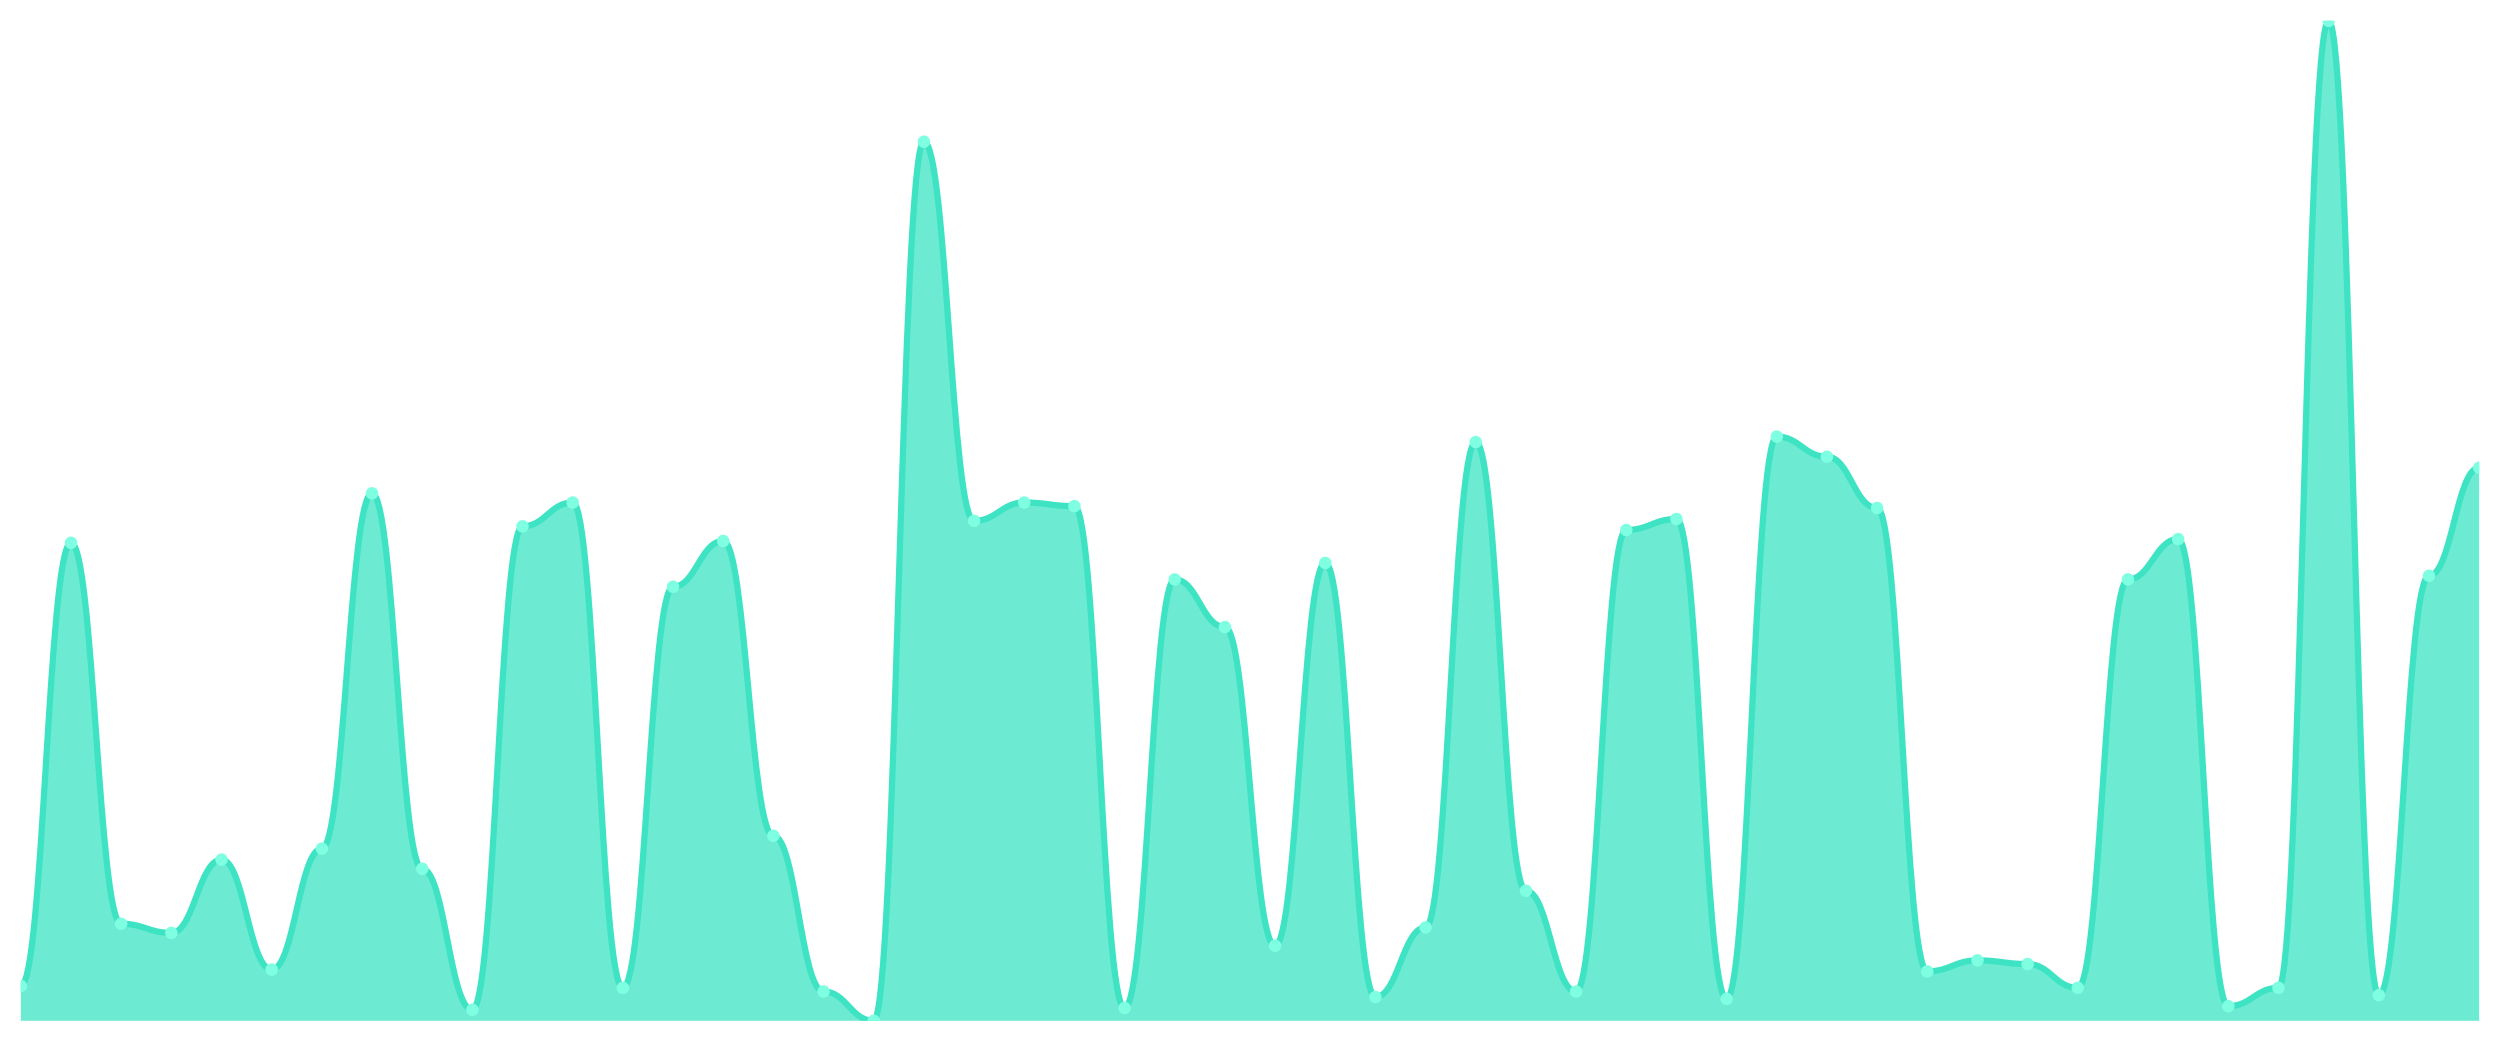
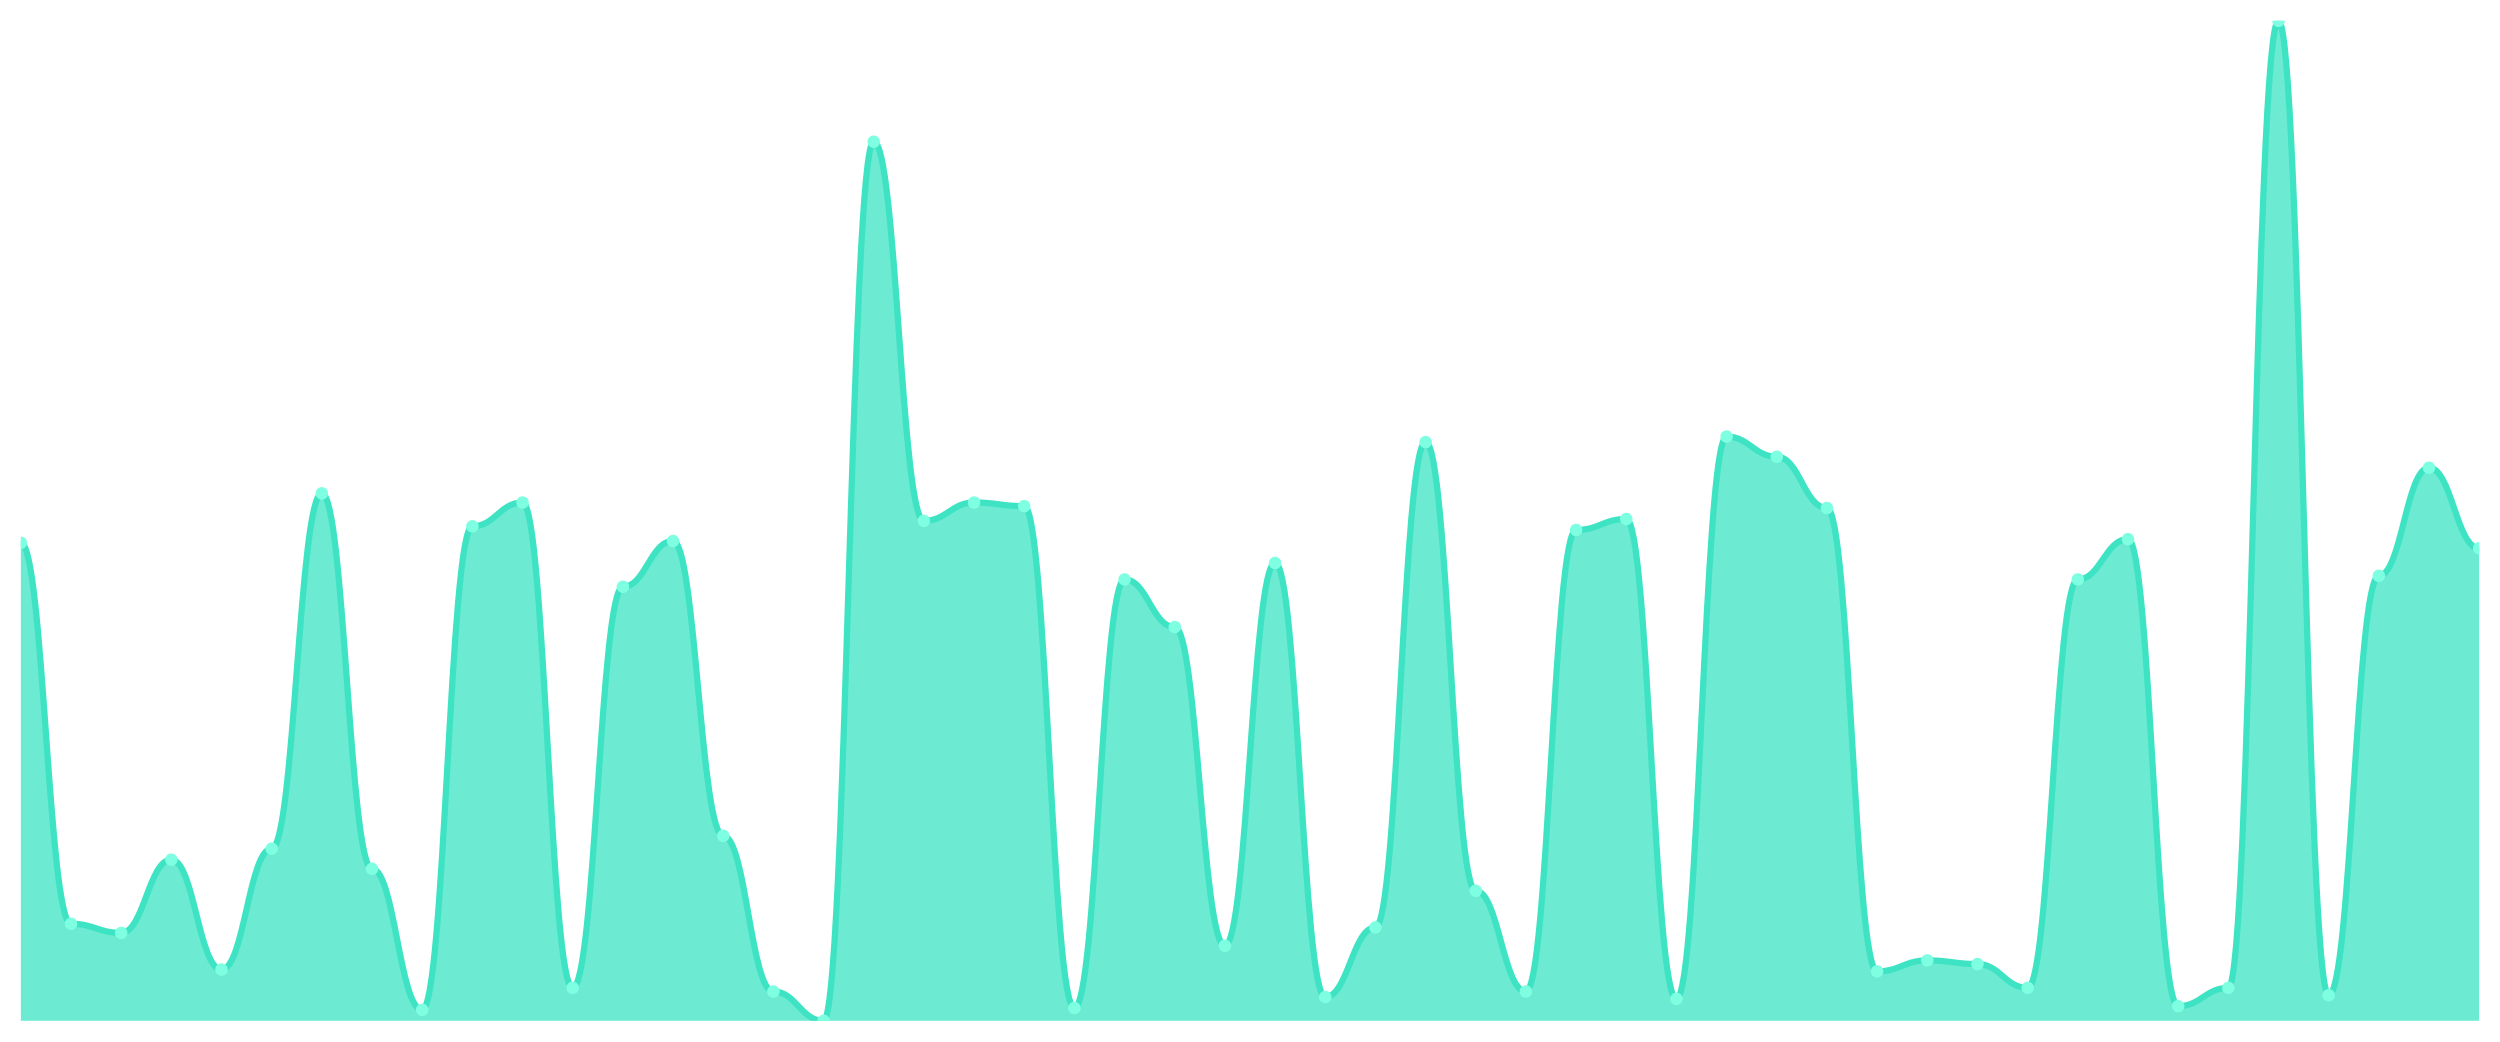
<svg xmlns="http://www.w3.org/2000/svg" viewBox="0 0 1200 500" width="1200" height="500">
  <defs>
    <clipPath id="c">
      <rect x="10" y="10" width="1180" height="480" />
    </clipPath>
  </defs>
  <rect width="1200" height="500" fill="none" />
  <g clip-path="url(#c)">
-     <path d="M 10,490 L 10,473.297 C 20.837,473.297 23.245,260.549 34.082,260.549 C 44.918,260.549 47.327,443.407 58.163,443.407 C 69,443.407 71.408,447.802 82.245,447.802 C 93.082,447.802 95.49,412.637 106.327,412.637 C 117.163,412.637 119.571,465.385 130.408,465.385 C 141.245,465.385 143.653,407.363 154.49,407.363 C 165.327,407.363 167.735,236.813 178.571,236.813 C 189.408,236.813 191.816,417.033 202.653,417.033 C 213.49,417.033 215.898,484.725 226.735,484.725 C 237.571,484.725 239.98,252.637 250.816,252.637 C 261.653,252.637 264.061,241.209 274.898,241.209 C 285.735,241.209 288.143,474.176 298.98,474.176 C 309.816,474.176 312.224,281.648 323.061,281.648 C 333.898,281.648 336.306,259.67 347.143,259.67 C 357.98,259.67 360.388,401.209 371.224,401.209 C 382.061,401.209 384.469,475.934 395.306,475.934 C 406.143,475.934 408.551,490 419.388,490 C 430.224,490 432.633,68.022 443.469,68.022 C 454.306,68.022 456.714,250 467.551,250 C 478.388,250 480.796,241.209 491.633,241.209 C 502.469,241.209 504.878,242.967 515.714,242.967 C 526.551,242.967 528.959,483.846 539.796,483.846 C 550.633,483.846 553.041,278.132 563.878,278.132 C 574.714,278.132 577.122,300.989 587.959,300.989 C 598.796,300.989 601.204,453.956 612.041,453.956 C 622.878,453.956 625.286,270.22 636.122,270.22 C 646.959,270.22 649.367,478.571 660.204,478.571 C 671.041,478.571 673.449,445.165 684.286,445.165 C 695.122,445.165 697.531,212.198 708.367,212.198 C 719.204,212.198 721.612,427.582 732.449,427.582 C 743.286,427.582 745.694,475.934 756.531,475.934 C 767.367,475.934 769.776,254.396 780.612,254.396 C 791.449,254.396 793.857,249.121 804.694,249.121 C 815.531,249.121 817.939,479.451 828.776,479.451 C 839.612,479.451 842.02,209.56 852.857,209.56 C 863.694,209.56 866.102,219.231 876.939,219.231 C 887.776,219.231 890.184,243.846 901.02,243.846 C 911.857,243.846 914.265,466.264 925.102,466.264 C 935.939,466.264 938.347,460.989 949.184,460.989 C 960.02,460.989 962.429,462.747 973.265,462.747 C 984.102,462.747 986.51,474.176 997.347,474.176 C 1008.184,474.176 1010.592,278.132 1021.429,278.132 C 1032.265,278.132 1034.673,258.791 1045.51,258.791 C 1056.347,258.791 1058.755,482.967 1069.592,482.967 C 1080.429,482.967 1082.837,474.176 1093.673,474.176 C 1104.51,474.176 1106.918,10 1117.755,10 C 1128.592,10 1131,477.692 1141.837,477.692 C 1152.673,477.692 1155.082,276.374 1165.918,276.374 C 1176.755,276.374 1179.163,224.505 1190,224.505 L 1190,490 Z" fill="rgba(61,227,195,0.75)" />
-     <path d="M 10,473.297 C 20.837,473.297 23.245,260.549 34.082,260.549 C 44.918,260.549 47.327,443.407 58.163,443.407 C 69,443.407 71.408,447.802 82.245,447.802 C 93.082,447.802 95.49,412.637 106.327,412.637 C 117.163,412.637 119.571,465.385 130.408,465.385 C 141.245,465.385 143.653,407.363 154.49,407.363 C 165.327,407.363 167.735,236.813 178.571,236.813 C 189.408,236.813 191.816,417.033 202.653,417.033 C 213.49,417.033 215.898,484.725 226.735,484.725 C 237.571,484.725 239.98,252.637 250.816,252.637 C 261.653,252.637 264.061,241.209 274.898,241.209 C 285.735,241.209 288.143,474.176 298.98,474.176 C 309.816,474.176 312.224,281.648 323.061,281.648 C 333.898,281.648 336.306,259.67 347.143,259.67 C 357.98,259.67 360.388,401.209 371.224,401.209 C 382.061,401.209 384.469,475.934 395.306,475.934 C 406.143,475.934 408.551,490 419.388,490 C 430.224,490 432.633,68.022 443.469,68.022 C 454.306,68.022 456.714,250 467.551,250 C 478.388,250 480.796,241.209 491.633,241.209 C 502.469,241.209 504.878,242.967 515.714,242.967 C 526.551,242.967 528.959,483.846 539.796,483.846 C 550.633,483.846 553.041,278.132 563.878,278.132 C 574.714,278.132 577.122,300.989 587.959,300.989 C 598.796,300.989 601.204,453.956 612.041,453.956 C 622.878,453.956 625.286,270.22 636.122,270.22 C 646.959,270.22 649.367,478.571 660.204,478.571 C 671.041,478.571 673.449,445.165 684.286,445.165 C 695.122,445.165 697.531,212.198 708.367,212.198 C 719.204,212.198 721.612,427.582 732.449,427.582 C 743.286,427.582 745.694,475.934 756.531,475.934 C 767.367,475.934 769.776,254.396 780.612,254.396 C 791.449,254.396 793.857,249.121 804.694,249.121 C 815.531,249.121 817.939,479.451 828.776,479.451 C 839.612,479.451 842.02,209.56 852.857,209.56 C 863.694,209.56 866.102,219.231 876.939,219.231 C 887.776,219.231 890.184,243.846 901.02,243.846 C 911.857,243.846 914.265,466.264 925.102,466.264 C 935.939,466.264 938.347,460.989 949.184,460.989 C 960.02,460.989 962.429,462.747 973.265,462.747 C 984.102,462.747 986.51,474.176 997.347,474.176 C 1008.184,474.176 1010.592,278.132 1021.429,278.132 C 1032.265,278.132 1034.673,258.791 1045.51,258.791 C 1056.347,258.791 1058.755,482.967 1069.592,482.967 C 1080.429,482.967 1082.837,474.176 1093.673,474.176 C 1104.51,474.176 1106.918,10 1117.755,10 C 1128.592,10 1131,477.692 1141.837,477.692 C 1152.673,477.692 1155.082,276.374 1165.918,276.374 C 1176.755,276.374 1179.163,224.505 1190,224.505" fill="none" stroke="#3de3c3" stroke-width="3" stroke-linecap="round" stroke-linejoin="round" />
-     <circle cx="10" cy="473.297" r="3" fill="#7fffe1" />
-     <circle cx="34.082" cy="260.549" r="3" fill="#7fffe1" />
-     <circle cx="58.163" cy="443.407" r="3" fill="#7fffe1" />
-     <circle cx="82.245" cy="447.802" r="3" fill="#7fffe1" />
-     <circle cx="106.327" cy="412.637" r="3" fill="#7fffe1" />
-     <circle cx="130.408" cy="465.385" r="3" fill="#7fffe1" />
-     <circle cx="154.49" cy="407.363" r="3" fill="#7fffe1" />
-     <circle cx="178.571" cy="236.813" r="3" fill="#7fffe1" />
-     <circle cx="202.653" cy="417.033" r="3" fill="#7fffe1" />
-     <circle cx="226.735" cy="484.725" r="3" fill="#7fffe1" />
-     <circle cx="250.816" cy="252.637" r="3" fill="#7fffe1" />
-     <circle cx="274.898" cy="241.209" r="3" fill="#7fffe1" />
-     <circle cx="298.98" cy="474.176" r="3" fill="#7fffe1" />
-     <circle cx="323.061" cy="281.648" r="3" fill="#7fffe1" />
-     <circle cx="347.143" cy="259.67" r="3" fill="#7fffe1" />
-     <circle cx="371.224" cy="401.209" r="3" fill="#7fffe1" />
-     <circle cx="395.306" cy="475.934" r="3" fill="#7fffe1" />
-     <circle cx="419.388" cy="490" r="3" fill="#7fffe1" />
-     <circle cx="443.469" cy="68.022" r="3" fill="#7fffe1" />
-     <circle cx="467.551" cy="250" r="3" fill="#7fffe1" />
-     <circle cx="491.633" cy="241.209" r="3" fill="#7fffe1" />
-     <circle cx="515.714" cy="242.967" r="3" fill="#7fffe1" />
-     <circle cx="539.796" cy="483.846" r="3" fill="#7fffe1" />
-     <circle cx="563.878" cy="278.132" r="3" fill="#7fffe1" />
-     <circle cx="587.959" cy="300.989" r="3" fill="#7fffe1" />
-     <circle cx="612.041" cy="453.956" r="3" fill="#7fffe1" />
-     <circle cx="636.122" cy="270.22" r="3" fill="#7fffe1" />
-     <circle cx="660.204" cy="478.571" r="3" fill="#7fffe1" />
-     <circle cx="684.286" cy="445.165" r="3" fill="#7fffe1" />
-     <circle cx="708.367" cy="212.198" r="3" fill="#7fffe1" />
-     <circle cx="732.449" cy="427.582" r="3" fill="#7fffe1" />
-     <circle cx="756.531" cy="475.934" r="3" fill="#7fffe1" />
-     <circle cx="780.612" cy="254.396" r="3" fill="#7fffe1" />
-     <circle cx="804.694" cy="249.121" r="3" fill="#7fffe1" />
-     <circle cx="828.776" cy="479.451" r="3" fill="#7fffe1" />
-     <circle cx="852.857" cy="209.56" r="3" fill="#7fffe1" />
-     <circle cx="876.939" cy="219.231" r="3" fill="#7fffe1" />
-     <circle cx="901.02" cy="243.846" r="3" fill="#7fffe1" />
-     <circle cx="925.102" cy="466.264" r="3" fill="#7fffe1" />
-     <circle cx="949.184" cy="460.989" r="3" fill="#7fffe1" />
-     <circle cx="973.265" cy="462.747" r="3" fill="#7fffe1" />
-     <circle cx="997.347" cy="474.176" r="3" fill="#7fffe1" />
-     <circle cx="1021.429" cy="278.132" r="3" fill="#7fffe1" />
-     <circle cx="1045.51" cy="258.791" r="3" fill="#7fffe1" />
-     <circle cx="1069.592" cy="482.967" r="3" fill="#7fffe1" />
-     <circle cx="1093.673" cy="474.176" r="3" fill="#7fffe1" />
-     <circle cx="1117.755" cy="10" r="3" fill="#7fffe1" />
-     <circle cx="1141.837" cy="477.692" r="3" fill="#7fffe1" />
-     <circle cx="1165.918" cy="276.374" r="3" fill="#7fffe1" />
-     <circle cx="1190" cy="224.505" r="3" fill="#7fffe1" />
+     <path d="M 10,490 L 10,260.549 C 20.837,260.549 23.245,443.407 34.082,443.407 C 44.918,443.407 47.327,447.802 58.163,447.802 C 69,447.802 71.408,412.637 82.245,412.637 C 93.082,412.637 95.49,465.385 106.327,465.385 C 117.163,465.385 119.571,407.363 130.408,407.363 C 141.245,407.363 143.653,236.813 154.49,236.813 C 165.327,236.813 167.735,417.033 178.571,417.033 C 189.408,417.033 191.816,484.725 202.653,484.725 C 213.49,484.725 215.898,252.637 226.735,252.637 C 237.571,252.637 239.98,241.209 250.816,241.209 C 261.653,241.209 264.061,474.176 274.898,474.176 C 285.735,474.176 288.143,281.648 298.98,281.648 C 309.816,281.648 312.224,259.67 323.061,259.67 C 333.898,259.67 336.306,401.209 347.143,401.209 C 357.98,401.209 360.388,475.934 371.224,475.934 C 382.061,475.934 384.469,490 395.306,490 C 406.143,490 408.551,68.022 419.388,68.022 C 430.224,68.022 432.633,250 443.469,250 C 454.306,250 456.714,241.209 467.551,241.209 C 478.388,241.209 480.796,242.967 491.633,242.967 C 502.469,242.967 504.878,483.846 515.714,483.846 C 526.551,483.846 528.959,278.132 539.796,278.132 C 550.633,278.132 553.041,300.989 563.878,300.989 C 574.714,300.989 577.122,453.956 587.959,453.956 C 598.796,453.956 601.204,270.22 612.041,270.22 C 622.878,270.22 625.286,478.571 636.122,478.571 C 646.959,478.571 649.367,445.165 660.204,445.165 C 671.041,445.165 673.449,212.198 684.286,212.198 C 695.122,212.198 697.531,427.582 708.367,427.582 C 719.204,427.582 721.612,475.934 732.449,475.934 C 743.286,475.934 745.694,254.396 756.531,254.396 C 767.367,254.396 769.776,249.121 780.612,249.121 C 791.449,249.121 793.857,479.451 804.694,479.451 C 815.531,479.451 817.939,209.56 828.776,209.56 C 839.612,209.56 842.02,219.231 852.857,219.231 C 863.694,219.231 866.102,243.846 876.939,243.846 C 887.776,243.846 890.184,466.264 901.02,466.264 C 911.857,466.264 914.265,460.989 925.102,460.989 C 935.939,460.989 938.347,462.747 949.184,462.747 C 960.02,462.747 962.429,474.176 973.265,474.176 C 984.102,474.176 986.51,278.132 997.347,278.132 C 1008.184,278.132 1010.592,258.791 1021.429,258.791 C 1032.265,258.791 1034.673,482.967 1045.51,482.967 C 1056.347,482.967 1058.755,474.176 1069.592,474.176 C 1080.429,474.176 1082.837,10 1093.673,10 C 1104.51,10 1106.918,477.692 1117.755,477.692 C 1128.592,477.692 1131,276.374 1141.837,276.374 C 1152.673,276.374 1155.082,224.505 1165.918,224.505 C 1176.755,224.505 1179.163,263.187 1190,263.187 L 1190,490 Z" fill="rgba(61,227,195,0.75)" />
+     <path d="M 10,260.549 C 20.837,260.549 23.245,443.407 34.082,443.407 C 44.918,443.407 47.327,447.802 58.163,447.802 C 69,447.802 71.408,412.637 82.245,412.637 C 93.082,412.637 95.49,465.385 106.327,465.385 C 117.163,465.385 119.571,407.363 130.408,407.363 C 141.245,407.363 143.653,236.813 154.49,236.813 C 165.327,236.813 167.735,417.033 178.571,417.033 C 189.408,417.033 191.816,484.725 202.653,484.725 C 213.49,484.725 215.898,252.637 226.735,252.637 C 237.571,252.637 239.98,241.209 250.816,241.209 C 261.653,241.209 264.061,474.176 274.898,474.176 C 285.735,474.176 288.143,281.648 298.98,281.648 C 309.816,281.648 312.224,259.67 323.061,259.67 C 333.898,259.67 336.306,401.209 347.143,401.209 C 357.98,401.209 360.388,475.934 371.224,475.934 C 382.061,475.934 384.469,490 395.306,490 C 406.143,490 408.551,68.022 419.388,68.022 C 430.224,68.022 432.633,250 443.469,250 C 454.306,250 456.714,241.209 467.551,241.209 C 478.388,241.209 480.796,242.967 491.633,242.967 C 502.469,242.967 504.878,483.846 515.714,483.846 C 526.551,483.846 528.959,278.132 539.796,278.132 C 550.633,278.132 553.041,300.989 563.878,300.989 C 574.714,300.989 577.122,453.956 587.959,453.956 C 598.796,453.956 601.204,270.22 612.041,270.22 C 622.878,270.22 625.286,478.571 636.122,478.571 C 646.959,478.571 649.367,445.165 660.204,445.165 C 671.041,445.165 673.449,212.198 684.286,212.198 C 695.122,212.198 697.531,427.582 708.367,427.582 C 719.204,427.582 721.612,475.934 732.449,475.934 C 743.286,475.934 745.694,254.396 756.531,254.396 C 767.367,254.396 769.776,249.121 780.612,249.121 C 791.449,249.121 793.857,479.451 804.694,479.451 C 815.531,479.451 817.939,209.56 828.776,209.56 C 839.612,209.56 842.02,219.231 852.857,219.231 C 863.694,219.231 866.102,243.846 876.939,243.846 C 887.776,243.846 890.184,466.264 901.02,466.264 C 911.857,466.264 914.265,460.989 925.102,460.989 C 935.939,460.989 938.347,462.747 949.184,462.747 C 960.02,462.747 962.429,474.176 973.265,474.176 C 984.102,474.176 986.51,278.132 997.347,278.132 C 1008.184,278.132 1010.592,258.791 1021.429,258.791 C 1032.265,258.791 1034.673,482.967 1045.51,482.967 C 1056.347,482.967 1058.755,474.176 1069.592,474.176 C 1080.429,474.176 1082.837,10 1093.673,10 C 1104.51,10 1106.918,477.692 1117.755,477.692 C 1128.592,477.692 1131,276.374 1141.837,276.374 C 1152.673,276.374 1155.082,224.505 1165.918,224.505 C 1176.755,224.505 1179.163,263.187 1190,263.187" fill="none" stroke="#3de3c3" stroke-width="3" stroke-linecap="round" stroke-linejoin="round" />
+     <circle cx="10" cy="260.549" r="3" fill="#7fffe1" />
+     <circle cx="34.082" cy="443.407" r="3" fill="#7fffe1" />
+     <circle cx="58.163" cy="447.802" r="3" fill="#7fffe1" />
+     <circle cx="82.245" cy="412.637" r="3" fill="#7fffe1" />
+     <circle cx="106.327" cy="465.385" r="3" fill="#7fffe1" />
+     <circle cx="130.408" cy="407.363" r="3" fill="#7fffe1" />
+     <circle cx="154.49" cy="236.813" r="3" fill="#7fffe1" />
+     <circle cx="178.571" cy="417.033" r="3" fill="#7fffe1" />
+     <circle cx="202.653" cy="484.725" r="3" fill="#7fffe1" />
+     <circle cx="226.735" cy="252.637" r="3" fill="#7fffe1" />
+     <circle cx="250.816" cy="241.209" r="3" fill="#7fffe1" />
+     <circle cx="274.898" cy="474.176" r="3" fill="#7fffe1" />
+     <circle cx="298.98" cy="281.648" r="3" fill="#7fffe1" />
+     <circle cx="323.061" cy="259.67" r="3" fill="#7fffe1" />
+     <circle cx="347.143" cy="401.209" r="3" fill="#7fffe1" />
+     <circle cx="371.224" cy="475.934" r="3" fill="#7fffe1" />
+     <circle cx="395.306" cy="490" r="3" fill="#7fffe1" />
+     <circle cx="419.388" cy="68.022" r="3" fill="#7fffe1" />
+     <circle cx="443.469" cy="250" r="3" fill="#7fffe1" />
+     <circle cx="467.551" cy="241.209" r="3" fill="#7fffe1" />
+     <circle cx="491.633" cy="242.967" r="3" fill="#7fffe1" />
+     <circle cx="515.714" cy="483.846" r="3" fill="#7fffe1" />
+     <circle cx="539.796" cy="278.132" r="3" fill="#7fffe1" />
+     <circle cx="563.878" cy="300.989" r="3" fill="#7fffe1" />
+     <circle cx="587.959" cy="453.956" r="3" fill="#7fffe1" />
+     <circle cx="612.041" cy="270.22" r="3" fill="#7fffe1" />
+     <circle cx="636.122" cy="478.571" r="3" fill="#7fffe1" />
+     <circle cx="660.204" cy="445.165" r="3" fill="#7fffe1" />
+     <circle cx="684.286" cy="212.198" r="3" fill="#7fffe1" />
+     <circle cx="708.367" cy="427.582" r="3" fill="#7fffe1" />
+     <circle cx="732.449" cy="475.934" r="3" fill="#7fffe1" />
+     <circle cx="756.531" cy="254.396" r="3" fill="#7fffe1" />
+     <circle cx="780.612" cy="249.121" r="3" fill="#7fffe1" />
+     <circle cx="804.694" cy="479.451" r="3" fill="#7fffe1" />
+     <circle cx="828.776" cy="209.56" r="3" fill="#7fffe1" />
+     <circle cx="852.857" cy="219.231" r="3" fill="#7fffe1" />
+     <circle cx="876.939" cy="243.846" r="3" fill="#7fffe1" />
+     <circle cx="901.02" cy="466.264" r="3" fill="#7fffe1" />
+     <circle cx="925.102" cy="460.989" r="3" fill="#7fffe1" />
+     <circle cx="949.184" cy="462.747" r="3" fill="#7fffe1" />
+     <circle cx="973.265" cy="474.176" r="3" fill="#7fffe1" />
+     <circle cx="997.347" cy="278.132" r="3" fill="#7fffe1" />
+     <circle cx="1021.429" cy="258.791" r="3" fill="#7fffe1" />
+     <circle cx="1045.51" cy="482.967" r="3" fill="#7fffe1" />
+     <circle cx="1069.592" cy="474.176" r="3" fill="#7fffe1" />
+     <circle cx="1093.673" cy="10" r="3" fill="#7fffe1" />
+     <circle cx="1117.755" cy="477.692" r="3" fill="#7fffe1" />
+     <circle cx="1141.837" cy="276.374" r="3" fill="#7fffe1" />
+     <circle cx="1165.918" cy="224.505" r="3" fill="#7fffe1" />
+     <circle cx="1190" cy="263.187" r="3" fill="#7fffe1" />
  </g>
</svg>
